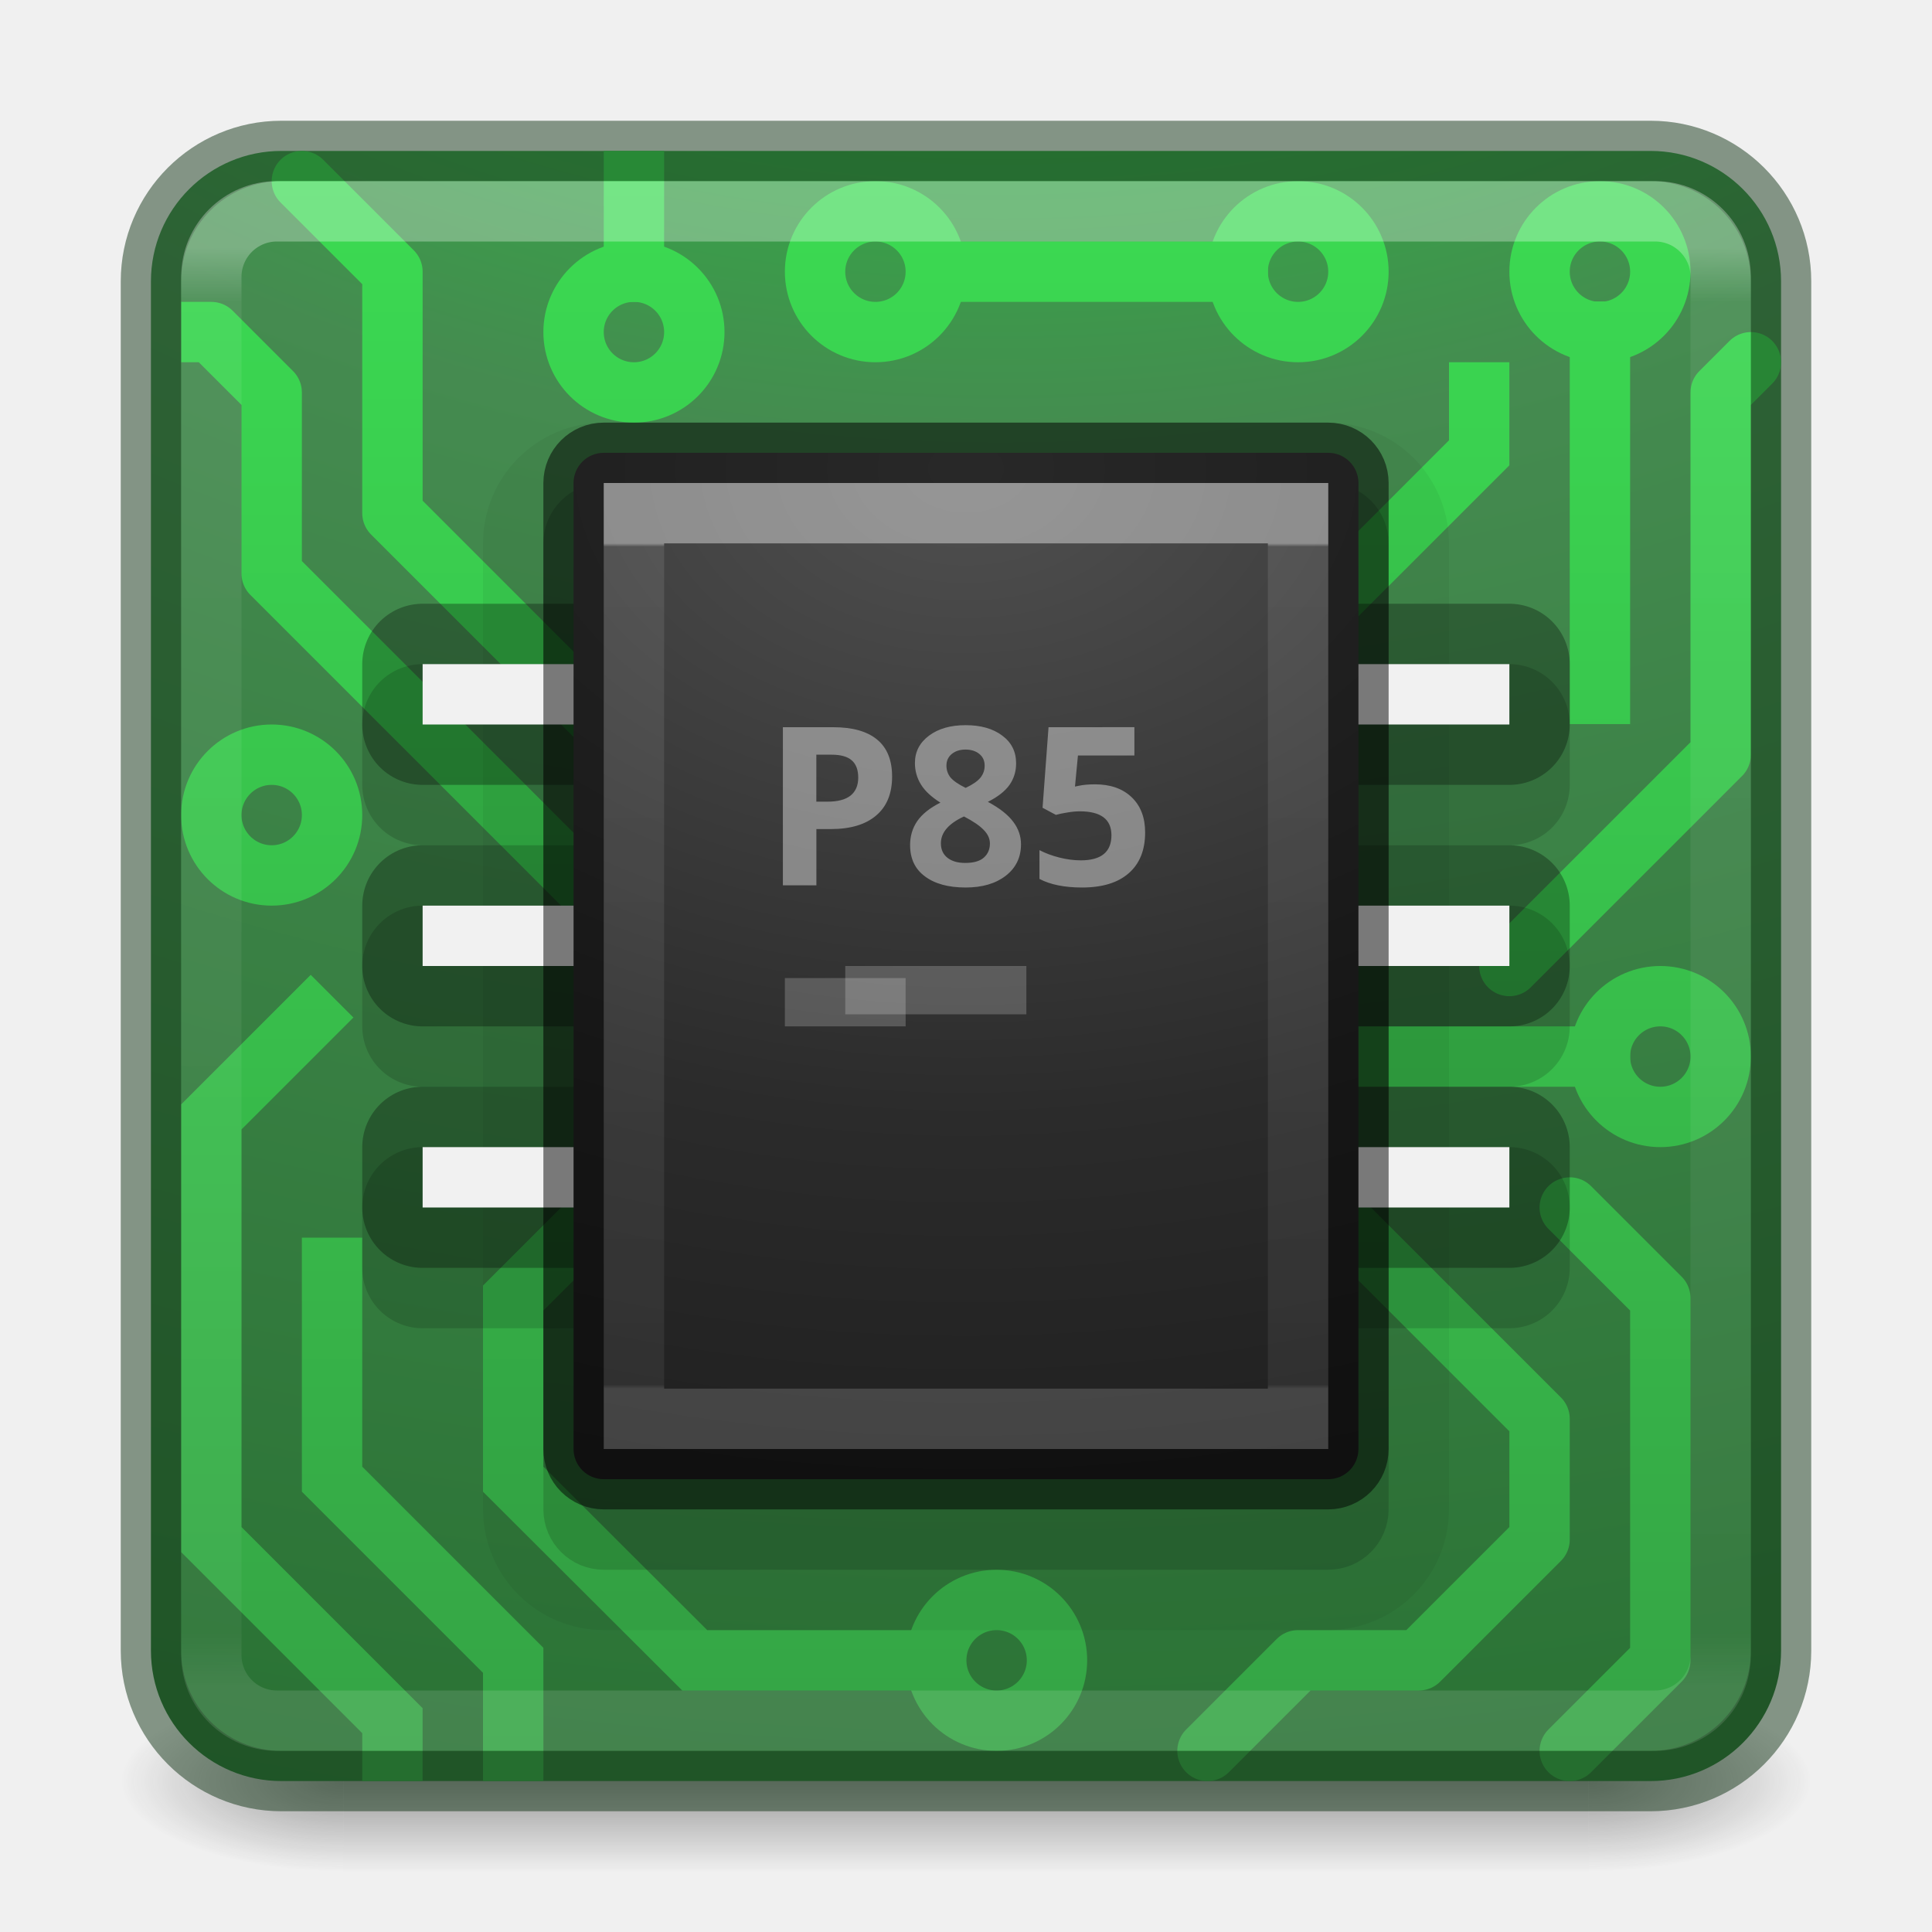
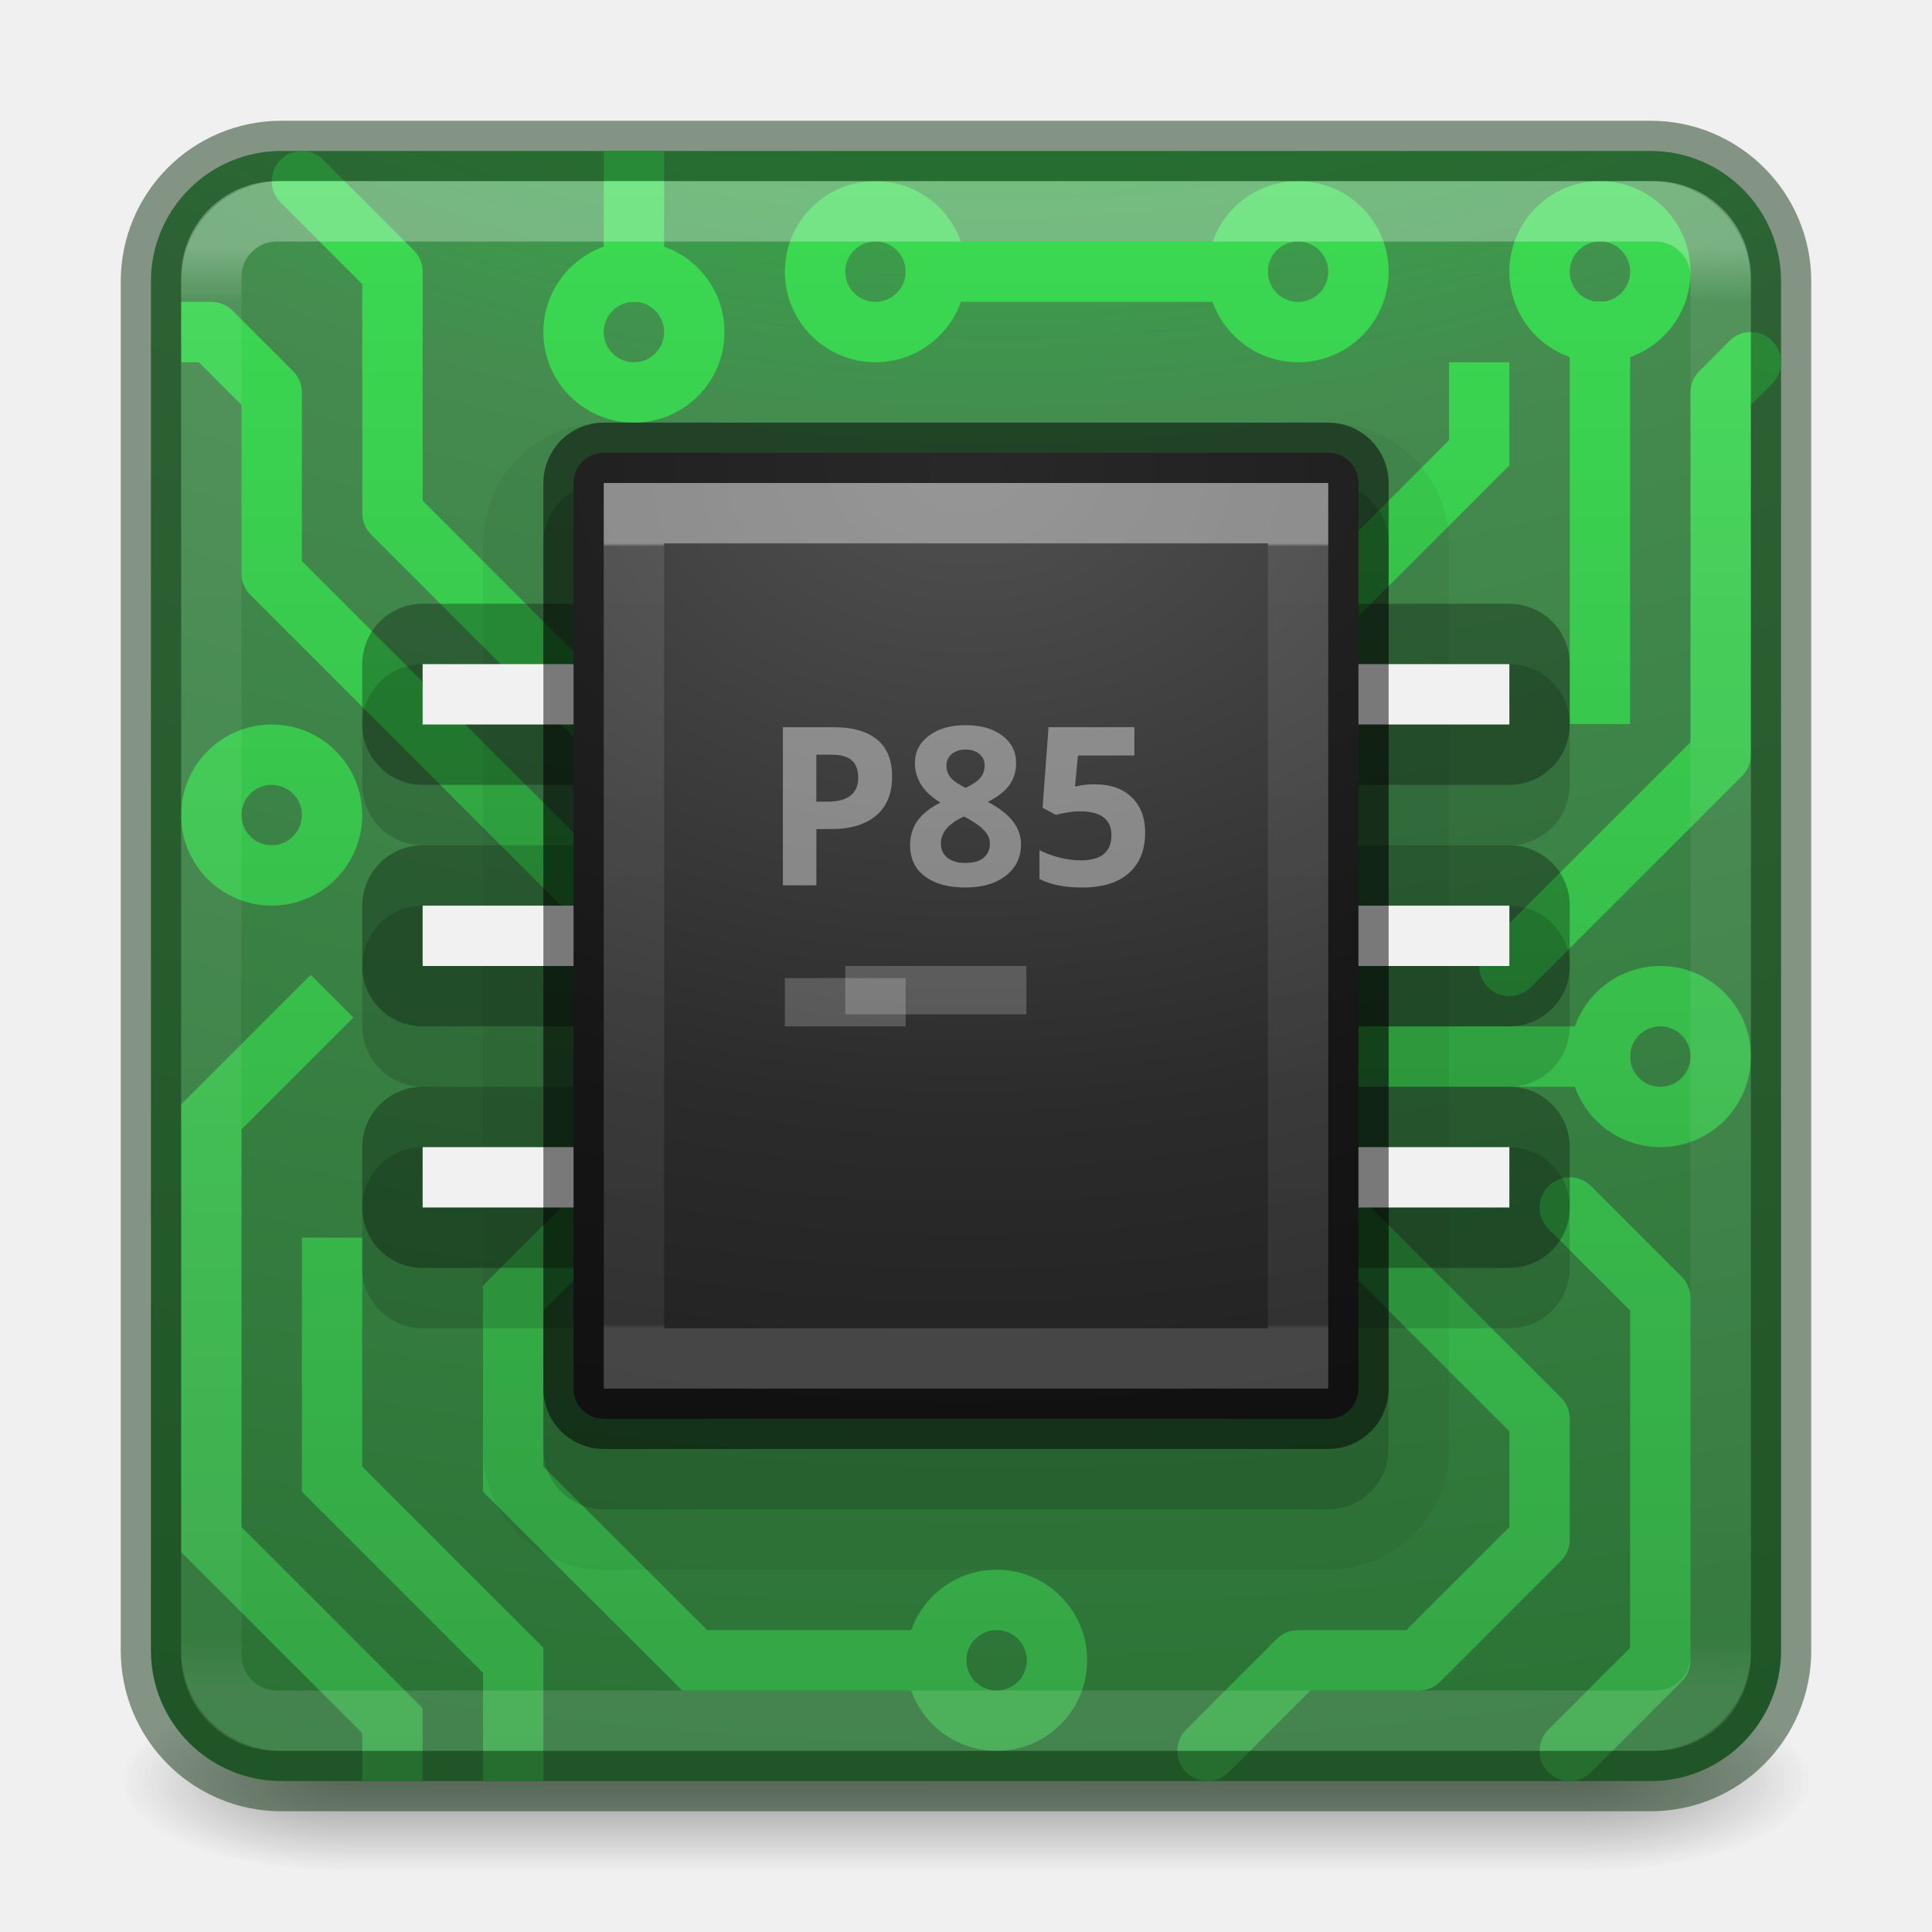
- <svg xmlns="http://www.w3.org/2000/svg" xmlns:xlink="http://www.w3.org/1999/xlink" id="svg4588" height="32" width="32" version="1.1">
+ <svg xmlns="http://www.w3.org/2000/svg" xmlns:xlink="http://www.w3.org/1999/xlink" version="1.1" width="32" height="32" id="svg4588">
  <defs id="defs4590">
    <linearGradient id="linearGradient4394">
-       <stop id="stop4396" offset="0" style="stop-color:#35a445;stop-opacity:1" />
-       <stop id="stop4398" offset="1" style="stop-color:#3bda52;stop-opacity:1" />
+       <stop style="stop-color:#35a445;stop-opacity:1" offset="0" id="stop4396" />
+       <stop style="stop-color:#3bda52;stop-opacity:1" offset="1" id="stop4398" />
    </linearGradient>
-     <linearGradient gradientTransform="matrix(0.6756757,0,0,0.6756757,-0.2162186,-0.2162061)" gradientUnits="userSpaceOnUse" xlink:href="#linearGradient3924-0" id="linearGradient3483" y2="41.679" x2="38.546" y1="6.374" x1="38.546" />
+     <linearGradient x1="38.546" y1="6.374" x2="38.546" y2="41.679" id="linearGradient3483" xlink:href="#linearGradient3924-0" gradientUnits="userSpaceOnUse" gradientTransform="matrix(0.6756757,0,0,0.6756757,-0.2162186,-0.2162061)" />
    <linearGradient id="linearGradient3924-0">
-       <stop offset="0" style="stop-color:#ffffff;stop-opacity:1" id="stop3926-6" />
-       <stop offset="0.038" style="stop-color:#ffffff;stop-opacity:0.235" id="stop3928-3" />
-       <stop offset="0.962" style="stop-color:#ffffff;stop-opacity:0.157" id="stop3930-2" />
-       <stop offset="1" style="stop-color:#ffffff;stop-opacity:0.392" id="stop3932-62" />
+       <stop id="stop3926-6" style="stop-color:#ffffff;stop-opacity:1" offset="0" />
+       <stop id="stop3928-3" style="stop-color:#ffffff;stop-opacity:0.235" offset="0.038" />
+       <stop id="stop3930-2" style="stop-color:#ffffff;stop-opacity:0.157" offset="0.962" />
+       <stop id="stop3932-62" style="stop-color:#ffffff;stop-opacity:0.392" offset="1" />
    </linearGradient>
-     <radialGradient gradientTransform="matrix(0,6.575229,-8.07228,0,96.95192,-56.11144)" gradientUnits="userSpaceOnUse" xlink:href="#linearGradient2867-449-88-871-390-598-476-591-434-148-57-177-8-3-3-6-4-8-8-8-5" id="radialGradient4388" fy="9.957" fx="6.2" r="12.672" cy="9.957" cx="6.73" />
+     <radialGradient cx="6.73" cy="9.957" r="12.672" fx="6.2" fy="9.957" id="radialGradient4388" xlink:href="#linearGradient2867-449-88-871-390-598-476-591-434-148-57-177-8-3-3-6-4-8-8-8-5" gradientUnits="userSpaceOnUse" gradientTransform="matrix(0,6.575229,-8.07228,0,96.95192,-56.11144)" />
    <linearGradient id="linearGradient2867-449-88-871-390-598-476-591-434-148-57-177-8-3-3-6-4-8-8-8-5">
-       <stop offset="0" style="stop-color:#00ff27;stop-opacity:1" id="stop3750-1-0-7-6-6-1-3-9-3" />
-       <stop offset="0.262" style="stop-color:#458b50;stop-opacity:1" id="stop3752-3-7-4-0-32-8-923-0-7" />
-       <stop offset="0.705" style="stop-color:#176121;stop-opacity:1" id="stop3754-1-8-5-2-7-6-7-1-9" />
-       <stop offset="1" style="stop-color:#2b5131;stop-opacity:1" id="stop3756-1-6-2-6-6-1-96-6-0" />
+       <stop id="stop3750-1-0-7-6-6-1-3-9-3" style="stop-color:#00ff27;stop-opacity:1" offset="0" />
+       <stop id="stop3752-3-7-4-0-32-8-923-0-7" style="stop-color:#458b50;stop-opacity:1" offset="0.262" />
+       <stop id="stop3754-1-8-5-2-7-6-7-1-9" style="stop-color:#176121;stop-opacity:1" offset="0.705" />
+       <stop id="stop3756-1-6-2-6-6-1-96-6-0" style="stop-color:#2b5131;stop-opacity:1" offset="1" />
    </linearGradient>
-     <radialGradient gradientTransform="matrix(2.003784,0,0,1.4,27.98813,-17.4)" gradientUnits="userSpaceOnUse" xlink:href="#linearGradient3688-166-749-6" id="radialGradient3493" fy="43.5" fx="4.993" r="2.5" cy="43.5" cx="4.993" />
+     <radialGradient cx="4.993" cy="43.5" r="2.5" fx="4.993" fy="43.5" id="radialGradient3493" xlink:href="#linearGradient3688-166-749-6" gradientUnits="userSpaceOnUse" gradientTransform="matrix(2.003784,0,0,1.4,27.98813,-17.4)" />
    <linearGradient id="linearGradient3688-166-749-6">
-       <stop offset="0" style="stop-color:#181818;stop-opacity:1" id="stop2883-8" />
-       <stop offset="1" style="stop-color:#181818;stop-opacity:0" id="stop2885-3" />
+       <stop id="stop2883-8" style="stop-color:#181818;stop-opacity:1" offset="0" />
+       <stop id="stop2885-3" style="stop-color:#181818;stop-opacity:0" offset="1" />
    </linearGradient>
-     <radialGradient gradientTransform="matrix(2.003784,0,0,1.4,-20.01187,-104.4)" gradientUnits="userSpaceOnUse" xlink:href="#linearGradient3688-464-309-7" id="radialGradient3495" fy="43.5" fx="4.993" r="2.5" cy="43.5" cx="4.993" />
+     <radialGradient cx="4.993" cy="43.5" r="2.5" fx="4.993" fy="43.5" id="radialGradient3495" xlink:href="#linearGradient3688-464-309-7" gradientUnits="userSpaceOnUse" gradientTransform="matrix(2.003784,0,0,1.4,-20.01187,-104.4)" />
    <linearGradient id="linearGradient3688-464-309-7">
-       <stop offset="0" style="stop-color:#181818;stop-opacity:1" id="stop2889-0" />
-       <stop offset="1" style="stop-color:#181818;stop-opacity:0" id="stop2891-66" />
+       <stop id="stop2889-0" style="stop-color:#181818;stop-opacity:1" offset="0" />
+       <stop id="stop2891-66" style="stop-color:#181818;stop-opacity:0" offset="1" />
    </linearGradient>
-     <linearGradient gradientUnits="userSpaceOnUse" xlink:href="#linearGradient3702-501-757-3" id="linearGradient3497" y2="39.999" x2="25.058" y1="47.028" x1="25.058" />
+     <linearGradient x1="25.058" y1="47.028" x2="25.058" y2="39.999" id="linearGradient3497" xlink:href="#linearGradient3702-501-757-3" gradientUnits="userSpaceOnUse" />
    <linearGradient id="linearGradient3702-501-757-3">
-       <stop offset="0" style="stop-color:#181818;stop-opacity:0" id="stop2895-3" />
-       <stop offset="0.5" style="stop-color:#181818;stop-opacity:1" id="stop2897-28" />
-       <stop offset="1" style="stop-color:#181818;stop-opacity:0" id="stop2899-8" />
+       <stop id="stop2895-3" style="stop-color:#181818;stop-opacity:0" offset="0" />
+       <stop id="stop2897-28" style="stop-color:#181818;stop-opacity:1" offset="0.5" />
+       <stop id="stop2899-8" style="stop-color:#181818;stop-opacity:0" offset="1" />
    </linearGradient>
-     <radialGradient gradientTransform="matrix(7.5648508e-8,2.058327,-2.950842,0,40.93396,-7.674636)" gradientUnits="userSpaceOnUse" xlink:href="#linearGradient2867-449-88-871-390-598-476-591-434-148-57-177-8-3-3-6-4-8-8-8-5-9-4-5" id="radialGradient4900" fy="8.45" fx="7.496" r="20" cy="8.45" cx="7.496" />
+     <radialGradient cx="7.496" cy="8.45" r="20" fx="7.496" fy="8.45" id="radialGradient4900" xlink:href="#linearGradient2867-449-88-871-390-598-476-591-434-148-57-177-8-3-3-6-4-8-8-8-5-9-4-5" gradientUnits="userSpaceOnUse" gradientTransform="matrix(7.5648508e-8,2.058327,-2.950842,0,40.93396,-7.674636)" />
    <linearGradient id="linearGradient2867-449-88-871-390-598-476-591-434-148-57-177-8-3-3-6-4-8-8-8-5-9-4-5">
-       <stop offset="0" style="stop-color:#505050;stop-opacity:1" id="stop3750-1-0-7-6-6-1-3-9-3-3-3-6" />
-       <stop offset="0.262" style="stop-color:#2b2b2b;stop-opacity:1" id="stop3752-3-7-4-0-32-8-923-0-7-1-1-4" />
-       <stop offset="0.705" style="stop-color:#0a0a0a;stop-opacity:1" id="stop3754-1-8-5-2-7-6-7-1-9-8-6-2" />
-       <stop offset="1" style="stop-color:#000000;stop-opacity:1" id="stop3756-1-6-2-6-6-1-96-6-0-0-6-2" />
+       <stop id="stop3750-1-0-7-6-6-1-3-9-3-3-3-6" style="stop-color:#505050;stop-opacity:1" offset="0" />
+       <stop id="stop3752-3-7-4-0-32-8-923-0-7-1-1-4" style="stop-color:#2b2b2b;stop-opacity:1" offset="0.262" />
+       <stop id="stop3754-1-8-5-2-7-6-7-1-9-8-6-2" style="stop-color:#0a0a0a;stop-opacity:1" offset="0.705" />
+       <stop id="stop3756-1-6-2-6-6-1-96-6-0-0-6-2" style="stop-color:#000000;stop-opacity:1" offset="1" />
    </linearGradient>
-     <linearGradient gradientTransform="matrix(0.2972973,0,0,0.4054054,8.864865,6.270276)" gradientUnits="userSpaceOnUse" xlink:href="#linearGradient3967" id="linearGradient4898" y2="41.267" x2="24" y1="6.733" x1="24" />
+     <linearGradient x1="24" y1="6.733" x2="24" y2="38.8" id="linearGradient4898" xlink:href="#linearGradient3967" gradientUnits="userSpaceOnUse" gradientTransform="matrix(0.2972973,0,0,0.4054054,8.864865,6.270276)" />
    <linearGradient id="linearGradient3967">
-       <stop offset="0" style="stop-color:#ffffff;stop-opacity:1" id="stop3969" />
-       <stop offset="0.004" style="stop-color:#ffffff;stop-opacity:0.235" id="stop3971" />
-       <stop offset="0.995" style="stop-color:#ffffff;stop-opacity:0.157" id="stop3973" />
-       <stop offset="1" style="stop-color:#ffffff;stop-opacity:0.392" id="stop3975" />
+       <stop id="stop3969" style="stop-color:#ffffff;stop-opacity:1" offset="0" />
+       <stop id="stop3971" style="stop-color:#ffffff;stop-opacity:0.235" offset="0.004" />
+       <stop id="stop3973" style="stop-color:#ffffff;stop-opacity:0.157" offset="0.995" />
+       <stop id="stop3975" style="stop-color:#ffffff;stop-opacity:0.392" offset="1" />
    </linearGradient>
-     <linearGradient gradientUnits="userSpaceOnUse" y2="3" x2="55" y1="29" x1="55" id="linearGradient4400" xlink:href="#linearGradient4394" />
+     <linearGradient xlink:href="#linearGradient4394" id="linearGradient4400" x1="55" y1="29" x2="55" y2="3" gradientUnits="userSpaceOnUse" />
  </defs>
-   <g transform="matrix(0.6999997,0,0,0.3333336,-0.8000002,15.33333)" id="g2036-2" style="display:inline">
-     <g transform="matrix(1.052632,0,0,1.285713,-1.263158,-13.42854)" id="g3712-3" style="opacity:0.4">
-       <rect width="5" height="7" x="38" y="40" id="rect2801-0" style="fill:url(#radialGradient3493);fill-opacity:1;stroke:none" />
-       <rect width="5" height="7" x="-10" y="-47" transform="scale(-1,-1)" id="rect3696-2" style="fill:url(#radialGradient3495);fill-opacity:1;stroke:none" />
-       <rect width="28" height="7" x="10" y="40" id="rect3700-1" style="fill:url(#linearGradient3497);fill-opacity:1;stroke:none" />
+   <g style="display:inline" id="g2036-2" transform="matrix(0.6999997,0,0,0.3333336,-0.8000002,15.33333)">
+     <g style="opacity:0.4" id="g3712-3" transform="matrix(1.052632,0,0,1.285713,-1.263158,-13.42854)">
+       <rect style="fill:url(#radialGradient3493);fill-opacity:1;stroke:none" id="rect2801-0" y="40" x="38" height="7" width="5" />
+       <rect style="fill:url(#radialGradient3495);fill-opacity:1;stroke:none" id="rect3696-2" transform="scale(-1,-1)" y="-47" x="-10" height="7" width="5" />
+       <rect style="fill:url(#linearGradient3497);fill-opacity:1;stroke:none" id="rect3700-1" y="40" x="10" height="7" width="28" />
    </g>
  </g>
-   <rect width="27" height="27" rx="2.16" ry="2.16" x="2.5" y="2.5" id="rect5505" style="color:#000000;display:inline;overflow:visible;visibility:visible;fill:url(#radialGradient4388);fill-opacity:1;fill-rule:nonzero;stroke:none;stroke-width:1;marker:none;enable-background:accumulate" />
-   <g style="stroke:url(#linearGradient4400);stroke-opacity:1" transform="translate(-37,0)" id="g4347">
-     <circle style="opacity:1;fill:none;fill-opacity:1;stroke:url(#linearGradient4400);stroke-width:1;stroke-linecap:square;stroke-linejoin:miter;stroke-miterlimit:4;stroke-dasharray:none;stroke-opacity:1" id="path4238" cx="51.5" cy="4.5" r="1" />
-     <path style="fill:none;fill-rule:evenodd;stroke:url(#linearGradient4400);stroke-width:1px;stroke-linecap:square;stroke-linejoin:miter;stroke-opacity:1" d="M 52.507,4.5 57.5,4.5" id="path4305" />
-     <circle r="1" cy="4.5" cx="58.5" id="circle4307" style="opacity:1;fill:none;fill-opacity:1;stroke:url(#linearGradient4400);stroke-width:1;stroke-linecap:square;stroke-linejoin:miter;stroke-miterlimit:4;stroke-dasharray:none;stroke-opacity:1" />
-     <circle style="opacity:1;fill:none;fill-opacity:1;stroke:url(#linearGradient4400);stroke-width:1;stroke-linecap:square;stroke-linejoin:miter;stroke-miterlimit:4;stroke-dasharray:none;stroke-opacity:1" id="circle4309" cx="63.5" cy="4.5" r="1" />
-     <circle r="1" cy="17.5" cx="64.5" id="circle4311" style="opacity:1;fill:none;fill-opacity:1;stroke:url(#linearGradient4400);stroke-width:1;stroke-linecap:square;stroke-linejoin:miter;stroke-miterlimit:4;stroke-dasharray:none;stroke-opacity:1" />
-     <circle style="opacity:1;fill:none;fill-opacity:1;stroke:url(#linearGradient4400);stroke-width:1;stroke-linecap:square;stroke-linejoin:miter;stroke-miterlimit:4;stroke-dasharray:none;stroke-opacity:1" id="circle4313" cx="41.5" cy="13.5" r="1" />
-     <circle r="1" cy="5.5" cx="47.5" id="circle4315" style="opacity:1;fill:none;fill-opacity:1;stroke:url(#linearGradient4400);stroke-width:1;stroke-linecap:square;stroke-linejoin:miter;stroke-miterlimit:4;stroke-dasharray:none;stroke-opacity:1" />
-     <path id="path4317" d="m 47.5,3 0,1.5" style="fill:none;fill-rule:evenodd;stroke:url(#linearGradient4400);stroke-width:1px;stroke-linecap:square;stroke-linejoin:miter;stroke-opacity:1" />
-     <path style="fill:none;fill-rule:evenodd;stroke:url(#linearGradient4400);stroke-width:1px;stroke-linecap:square;stroke-linejoin:miter;stroke-opacity:1" d="m 63.5,5.493 0,6" id="path4319" />
-     <path id="path4321" d="m 62,16 3.5,-3.5 0,-6 L 66,6" style="fill:none;fill-rule:evenodd;stroke:url(#linearGradient4400);stroke-width:1px;stroke-linecap:round;stroke-linejoin:round;stroke-opacity:1" />
-     <path style="fill:none;fill-rule:evenodd;stroke:url(#linearGradient4400);stroke-width:1px;stroke-linecap:round;stroke-linejoin:round;stroke-opacity:1" d="m 63,29 1.5,-1.5 0,-6 L 63,20" id="path4323" />
-     <path id="path4325" d="m 63.5,17.5 -6,0" style="fill:none;fill-rule:evenodd;stroke:url(#linearGradient4400);stroke-width:1px;stroke-linecap:square;stroke-linejoin:miter;stroke-opacity:1" />
-     <path style="fill:none;fill-rule:evenodd;stroke:url(#linearGradient4400);stroke-width:1px;stroke-linecap:round;stroke-linejoin:round;stroke-opacity:1" d="m 47,12 -3.5,-3.5 0,-4 L 42,3" id="path4327" />
-     <path id="path4329" d="m 47,15 -5.5,-5.5 0,-3 -1,-1 -0.5,0" style="fill:none;fill-rule:evenodd;stroke:url(#linearGradient4400);stroke-width:1px;stroke-linecap:butt;stroke-linejoin:round;stroke-opacity:1" />
-     <path id="path4331" d="m 59,20 3.5,3.5 0,2 -2,2 -2,0 L 57,29" style="fill:none;fill-rule:evenodd;stroke:url(#linearGradient4400);stroke-width:1px;stroke-linecap:round;stroke-linejoin:round;stroke-opacity:1" />
-     <circle r="1" cy="27.5" cx="-53.507" id="circle4333" style="opacity:1;fill:none;fill-opacity:1;stroke:url(#linearGradient4400);stroke-width:1;stroke-linecap:square;stroke-linejoin:miter;stroke-miterlimit:4;stroke-dasharray:none;stroke-opacity:1" transform="scale(-1,1)" />
-     <path id="path4335" d="m 52.5,27.5 -3.993,0 -3.007,-3 0,-3 2,-2" style="fill:none;fill-rule:evenodd;stroke:url(#linearGradient4400);stroke-width:1px;stroke-linecap:square;stroke-linejoin:miter;stroke-opacity:1" />
-     <path style="fill:none;fill-rule:evenodd;stroke:url(#linearGradient4400);stroke-width:1px;stroke-linecap:butt;stroke-linejoin:miter;stroke-opacity:1" d="m 45.5,29.5 0,-2 -3,-3 0,-4 0,0" id="path4339" />
-     <path style="fill:none;fill-rule:evenodd;stroke:url(#linearGradient4400);stroke-width:1px;stroke-linecap:butt;stroke-linejoin:miter;stroke-opacity:1" d="m 42.5,16.5 -2,2 0,7 3,3 0,1 0,0" id="path4341" />
-     <path style="fill:none;fill-rule:evenodd;stroke:url(#linearGradient4400);stroke-width:1px;stroke-linecap:square;stroke-linejoin:miter;stroke-opacity:1" d="m 61.5,6.5 0,1 -3,3" id="path4345" />
+   <rect style="color:#000000;display:inline;overflow:visible;visibility:visible;fill:url(#radialGradient4388);fill-opacity:1;fill-rule:nonzero;stroke:none;stroke-width:1;marker:none;enable-background:accumulate" id="rect5505" y="2.5" x="2.5" ry="2.16" rx="2.16" height="27" width="27" />
+   <g id="g4347" transform="translate(-37,0)" style="stroke:url(#linearGradient4400);stroke-opacity:1">
+     <circle r="1" cy="4.5" cx="51.5" id="path4238" style="opacity:1;fill:none;fill-opacity:1;stroke:url(#linearGradient4400);stroke-width:1;stroke-linecap:square;stroke-linejoin:miter;stroke-miterlimit:4;stroke-dasharray:none;stroke-opacity:1" />
+     <path id="path4305" d="M 52.507,4.5 57.5,4.5" style="fill:none;fill-rule:evenodd;stroke:url(#linearGradient4400);stroke-width:1px;stroke-linecap:square;stroke-linejoin:miter;stroke-opacity:1" />
+     <circle style="opacity:1;fill:none;fill-opacity:1;stroke:url(#linearGradient4400);stroke-width:1;stroke-linecap:square;stroke-linejoin:miter;stroke-miterlimit:4;stroke-dasharray:none;stroke-opacity:1" id="circle4307" cx="58.5" cy="4.5" r="1" />
+     <circle r="1" cy="4.5" cx="63.5" id="circle4309" style="opacity:1;fill:none;fill-opacity:1;stroke:url(#linearGradient4400);stroke-width:1;stroke-linecap:square;stroke-linejoin:miter;stroke-miterlimit:4;stroke-dasharray:none;stroke-opacity:1" />
+     <circle style="opacity:1;fill:none;fill-opacity:1;stroke:url(#linearGradient4400);stroke-width:1;stroke-linecap:square;stroke-linejoin:miter;stroke-miterlimit:4;stroke-dasharray:none;stroke-opacity:1" id="circle4311" cx="64.5" cy="17.5" r="1" />
+     <circle r="1" cy="13.5" cx="41.5" id="circle4313" style="opacity:1;fill:none;fill-opacity:1;stroke:url(#linearGradient4400);stroke-width:1;stroke-linecap:square;stroke-linejoin:miter;stroke-miterlimit:4;stroke-dasharray:none;stroke-opacity:1" />
+     <circle style="opacity:1;fill:none;fill-opacity:1;stroke:url(#linearGradient4400);stroke-width:1;stroke-linecap:square;stroke-linejoin:miter;stroke-miterlimit:4;stroke-dasharray:none;stroke-opacity:1" id="circle4315" cx="47.5" cy="5.5" r="1" />
+     <path style="fill:none;fill-rule:evenodd;stroke:url(#linearGradient4400);stroke-width:1px;stroke-linecap:square;stroke-linejoin:miter;stroke-opacity:1" d="m 47.5,3 0,1.5" id="path4317" />
+     <path id="path4319" d="m 63.5,5.493 0,6" style="fill:none;fill-rule:evenodd;stroke:url(#linearGradient4400);stroke-width:1px;stroke-linecap:square;stroke-linejoin:miter;stroke-opacity:1" />
+     <path style="fill:none;fill-rule:evenodd;stroke:url(#linearGradient4400);stroke-width:1px;stroke-linecap:round;stroke-linejoin:round;stroke-opacity:1" d="m 62,16 3.5,-3.5 0,-6 L 66,6" id="path4321" />
+     <path id="path4323" d="m 63,29 1.5,-1.5 0,-6 L 63,20" style="fill:none;fill-rule:evenodd;stroke:url(#linearGradient4400);stroke-width:1px;stroke-linecap:round;stroke-linejoin:round;stroke-opacity:1" />
+     <path style="fill:none;fill-rule:evenodd;stroke:url(#linearGradient4400);stroke-width:1px;stroke-linecap:square;stroke-linejoin:miter;stroke-opacity:1" d="m 63.5,17.5 -6,0" id="path4325" />
+     <path id="path4327" d="m 47,12 -3.5,-3.5 0,-4 L 42,3" style="fill:none;fill-rule:evenodd;stroke:url(#linearGradient4400);stroke-width:1px;stroke-linecap:round;stroke-linejoin:round;stroke-opacity:1" />
+     <path style="fill:none;fill-rule:evenodd;stroke:url(#linearGradient4400);stroke-width:1px;stroke-linecap:butt;stroke-linejoin:round;stroke-opacity:1" d="m 47,15 -5.5,-5.5 0,-3 -1,-1 -0.5,0" id="path4329" />
+     <path style="fill:none;fill-rule:evenodd;stroke:url(#linearGradient4400);stroke-width:1px;stroke-linecap:round;stroke-linejoin:round;stroke-opacity:1" d="m 59,20 3.5,3.5 0,2 -2,2 -2,0 L 57,29" id="path4331" />
+     <circle transform="scale(-1,1)" style="opacity:1;fill:none;fill-opacity:1;stroke:url(#linearGradient4400);stroke-width:1;stroke-linecap:square;stroke-linejoin:miter;stroke-miterlimit:4;stroke-dasharray:none;stroke-opacity:1" id="circle4333" cx="-53.507" cy="27.5" r="1" />
+     <path style="fill:none;fill-rule:evenodd;stroke:url(#linearGradient4400);stroke-width:1px;stroke-linecap:square;stroke-linejoin:miter;stroke-opacity:1" d="m 52.5,27.5 -3.993,0 -3.007,-3 0,-3 2,-2" id="path4335" />
+     <path id="path4339" d="m 45.5,29.5 0,-2 -3,-3 0,-4 0,0" style="fill:none;fill-rule:evenodd;stroke:url(#linearGradient4400);stroke-width:1px;stroke-linecap:butt;stroke-linejoin:miter;stroke-opacity:1" />
+     <path id="path4341" d="m 42.5,16.5 -2,2 0,7 3,3 0,1 0,0" style="fill:none;fill-rule:evenodd;stroke:url(#linearGradient4400);stroke-width:1px;stroke-linecap:butt;stroke-linejoin:miter;stroke-opacity:1" />
+     <path id="path4345" d="m 61.5,6.5 0,1 -3,3" style="fill:none;fill-rule:evenodd;stroke:url(#linearGradient4400);stroke-width:1px;stroke-linecap:square;stroke-linejoin:miter;stroke-opacity:1" />
  </g>
-   <rect width="27" height="27" rx="2.16" ry="2.16" x="2.5" y="2.5" id="rect5505-6" style="color:#000000;display:inline;overflow:visible;visibility:visible;opacity:0.5;fill:none;stroke:#153719;stroke-width:1;stroke-linecap:round;stroke-linejoin:round;stroke-miterlimit:4;stroke-dasharray:none;stroke-dashoffset:0;stroke-opacity:1;marker:none;enable-background:accumulate" />
-   <rect style="color:#000000;display:inline;overflow:visible;visibility:visible;fill:#000000;fill-opacity:1;fill-rule:nonzero;stroke:#000000;stroke-width:1;stroke-linecap:round;stroke-linejoin:round;stroke-miterlimit:4;stroke-dasharray:none;stroke-dashoffset:0;stroke-opacity:1;marker:none;enable-background:accumulate;opacity:0.15" id="rect4448" y="8.5" x="9.5" ry="0.5" rx="0.5" height="17" width="13" />
-   <rect width="13" height="17" rx="0.5" ry="0.5" x="9.5" y="8.5" id="rect4450" style="color:#000000;display:inline;overflow:visible;visibility:visible;fill:#000000;fill-opacity:1;fill-rule:nonzero;stroke:#000000;stroke-width:3;stroke-linecap:round;stroke-linejoin:round;stroke-miterlimit:4;stroke-dasharray:none;stroke-dashoffset:0;stroke-opacity:1;marker:none;enable-background:accumulate;opacity:0.05" />
-   <g style="fill:none;stroke:#000000;stroke-opacity:1;stroke-width:2;stroke-miterlimit:4.1;stroke-dasharray:none;stroke-linejoin:round;opacity:0.3" id="g4378">
-     <rect style="opacity:1;fill:none;fill-opacity:1;stroke:#000000;stroke-width:2;stroke-linejoin:round;stroke-miterlimit:4.1;stroke-dasharray:none;stroke-opacity:1" id="rect4380" width="18" height="1" x="7" y="11" />
-     <rect y="19" x="7" height="1" width="18" id="rect4382" style="opacity:1;fill:none;fill-opacity:1;stroke:#000000;stroke-width:2;stroke-linejoin:round;stroke-miterlimit:4.1;stroke-dasharray:none;stroke-opacity:1" />
-     <rect y="15" x="7" height="1" width="18" id="rect4384" style="opacity:1;fill:none;fill-opacity:1;stroke:#000000;stroke-width:2;stroke-linejoin:round;stroke-miterlimit:4.1;stroke-dasharray:none;stroke-opacity:1" />
+   <rect style="color:#000000;display:inline;overflow:visible;visibility:visible;opacity:0.5;fill:none;stroke:#153719;stroke-width:1;stroke-linecap:round;stroke-linejoin:round;stroke-miterlimit:4;stroke-dasharray:none;stroke-dashoffset:0;stroke-opacity:1;marker:none;enable-background:accumulate" id="rect5505-6" y="2.5" x="2.5" ry="2.16" rx="2.16" height="27" width="27" />
+   <path id="rect4450" d="m 10,8.5 12,0 c 0.277,0 0.5,0.223 0.5,0.5 l 0,15 c 0,0.277 -0.223,0.5 -0.5,0.5 l -12,0 C 9.723,24.5 9.5,24.277 9.5,24 L 9.5,9 C 9.5,8.723 9.723,8.5 10,8.5 Z" style="color:#000000;display:inline;overflow:visible;visibility:visible;opacity:0.05;fill:#000000;fill-opacity:1;fill-rule:nonzero;stroke:#000000;stroke-width:3;stroke-linecap:round;stroke-linejoin:round;stroke-miterlimit:4;stroke-dasharray:none;stroke-dashoffset:0;stroke-opacity:1;marker:none;enable-background:accumulate" />
+   <path id="rect4448" d="m 10,8.5 12,0 c 0.277,0 0.5,0.223 0.5,0.5 l 0,15 c 0,0.277 -0.223,0.5 -0.5,0.5 l -12,0 C 9.723,24.5 9.5,24.277 9.5,24 L 9.5,9 C 9.5,8.723 9.723,8.5 10,8.5 Z" style="color:#000000;display:inline;overflow:visible;visibility:visible;opacity:0.15;fill:#000000;fill-opacity:1;fill-rule:nonzero;stroke:#000000;stroke-width:1;stroke-linecap:round;stroke-linejoin:round;stroke-miterlimit:4;stroke-dasharray:none;stroke-dashoffset:0;stroke-opacity:1;marker:none;enable-background:accumulate" />
+   <g id="g4378" style="fill:none;stroke:#000000;stroke-opacity:1;stroke-width:2;stroke-miterlimit:4.1;stroke-dasharray:none;stroke-linejoin:round;opacity:0.3">
+     <rect y="11" x="7" height="1" width="18" id="rect4380" style="opacity:1;fill:none;fill-opacity:1;stroke:#000000;stroke-width:2;stroke-linejoin:round;stroke-miterlimit:4.1;stroke-dasharray:none;stroke-opacity:1" />
+     <rect style="opacity:1;fill:none;fill-opacity:1;stroke:#000000;stroke-width:2;stroke-linejoin:round;stroke-miterlimit:4.1;stroke-dasharray:none;stroke-opacity:1" id="rect4382" width="18" height="1" x="7" y="19" />
+     <rect style="opacity:1;fill:none;fill-opacity:1;stroke:#000000;stroke-width:2;stroke-linejoin:round;stroke-miterlimit:4.1;stroke-dasharray:none;stroke-opacity:1" id="rect4384" width="18" height="1" x="7" y="15" />
  </g>
-   <g transform="translate(0,1)" id="g4386" style="opacity:0.15;fill:none;stroke:#000000;stroke-width:2;stroke-linejoin:round;stroke-miterlimit:4.1;stroke-dasharray:none;stroke-opacity:1">
-     <rect y="11" x="7" height="1" width="18" id="rect4388" style="opacity:1;fill:none;fill-opacity:1;stroke:#000000;stroke-width:2;stroke-linejoin:round;stroke-miterlimit:4.1;stroke-dasharray:none;stroke-opacity:1" />
-     <rect style="opacity:1;fill:none;fill-opacity:1;stroke:#000000;stroke-width:2;stroke-linejoin:round;stroke-miterlimit:4.1;stroke-dasharray:none;stroke-opacity:1" id="rect4390" width="18" height="1" x="7" y="19" />
-     <rect style="opacity:1;fill:none;fill-opacity:1;stroke:#000000;stroke-width:2;stroke-linejoin:round;stroke-miterlimit:4.1;stroke-dasharray:none;stroke-opacity:1" id="rect4392" width="18" height="1" x="7" y="15" />
+   <g style="opacity:0.15;fill:none;stroke:#000000;stroke-width:2;stroke-linejoin:round;stroke-miterlimit:4.1;stroke-dasharray:none;stroke-opacity:1" id="g4386" transform="translate(0,1)">
+     <rect style="opacity:1;fill:none;fill-opacity:1;stroke:#000000;stroke-width:2;stroke-linejoin:round;stroke-miterlimit:4.1;stroke-dasharray:none;stroke-opacity:1" id="rect4388" width="18" height="1" x="7" y="11" />
+     <rect y="19" x="7" height="1" width="18" id="rect4390" style="opacity:1;fill:none;fill-opacity:1;stroke:#000000;stroke-width:2;stroke-linejoin:round;stroke-miterlimit:4.1;stroke-dasharray:none;stroke-opacity:1" />
+     <rect y="15" x="7" height="1" width="18" id="rect4392" style="opacity:1;fill:none;fill-opacity:1;stroke:#000000;stroke-width:2;stroke-linejoin:round;stroke-miterlimit:4.1;stroke-dasharray:none;stroke-opacity:1" />
  </g>
  <g id="g4373">
-     <rect y="11" x="7" height="1" width="18" id="rect4226" style="opacity:1;fill:#f1f1f1;fill-opacity:1;stroke:none;stroke-width:1;stroke-linejoin:miter;stroke-miterlimit:4;stroke-dasharray:none;stroke-opacity:1" />
-     <rect style="opacity:1;fill:#f1f1f1;fill-opacity:1;stroke:none;stroke-width:1;stroke-linejoin:miter;stroke-miterlimit:4;stroke-dasharray:none;stroke-opacity:1" id="rect4228" width="18" height="1" x="7" y="19" />
-     <rect style="opacity:1;fill:#f1f1f1;fill-opacity:1;stroke:none;stroke-width:1;stroke-linejoin:miter;stroke-miterlimit:4;stroke-dasharray:none;stroke-opacity:1" id="rect4230" width="18" height="1" x="7" y="15" />
+     <rect style="opacity:1;fill:#f1f1f1;fill-opacity:1;stroke:none;stroke-width:1;stroke-linejoin:miter;stroke-miterlimit:4;stroke-dasharray:none;stroke-opacity:1" id="rect4226" width="18" height="1" x="7" y="11" />
+     <rect y="19" x="7" height="1" width="18" id="rect4228" style="opacity:1;fill:#f1f1f1;fill-opacity:1;stroke:none;stroke-width:1;stroke-linejoin:miter;stroke-miterlimit:4;stroke-dasharray:none;stroke-opacity:1" />
+     <rect y="15" x="7" height="1" width="18" id="rect4230" style="opacity:1;fill:#f1f1f1;fill-opacity:1;stroke:none;stroke-width:1;stroke-linejoin:miter;stroke-miterlimit:4;stroke-dasharray:none;stroke-opacity:1" />
  </g>
-   <rect width="13" height="17" rx="0.5" ry="0.5" x="9.5" y="7.5" id="rect5505-21" style="color:#000000;display:inline;overflow:visible;visibility:visible;fill:url(#radialGradient4900);fill-opacity:1;fill-rule:nonzero;stroke:#000000;stroke-width:1;stroke-linecap:round;stroke-linejoin:round;stroke-miterlimit:4;stroke-dasharray:none;stroke-dashoffset:0;stroke-opacity:0.498;marker:none;enable-background:accumulate" />
-   <rect width="11" height="15" x="10.5" y="8.5" id="rect6741-1-6-5" style="opacity:0.4;fill:none;stroke:url(#linearGradient4898);stroke-width:1;stroke-linecap:round;stroke-linejoin:miter;stroke-miterlimit:4;stroke-dasharray:none;stroke-dashoffset:0;stroke-opacity:1" />
-   <path style="font-style:normal;font-variant:normal;font-weight:bold;font-stretch:normal;font-size:5px;line-height:125%;font-family:'Open Sans';-inkscape-font-specification:'Open Sans Bold';letter-spacing:0px;word-spacing:0px;opacity:0.4;fill:#ffffff;fill-opacity:1;stroke:none;stroke-width:1px;stroke-linecap:butt;stroke-linejoin:miter;stroke-opacity:1" d="m 15.994,12.011 c -0.25,0 -0.451,0.058 -0.606,0.173 -0.155,0.116 -0.234,0.267 -0.234,0.454 0,0.128 0.033,0.247 0.099,0.354 0.066,0.108 0.173,0.208 0.323,0.302 -0.176,0.088 -0.304,0.191 -0.384,0.307 -0.079,0.116 -0.118,0.248 -0.118,0.397 0,0.223 0.081,0.396 0.245,0.517 C 15.482,14.638 15.707,14.7 15.994,14.7 c 0.275,0 0.497,-0.065 0.665,-0.195 0.168,-0.131 0.252,-0.305 0.252,-0.52 0,-0.136 -0.043,-0.261 -0.129,-0.374 -0.085,-0.115 -0.224,-0.225 -0.42,-0.33 0.165,-0.082 0.284,-0.176 0.358,-0.28 0.074,-0.105 0.11,-0.225 0.11,-0.358 0,-0.194 -0.077,-0.347 -0.231,-0.46 -0.153,-0.115 -0.355,-0.172 -0.606,-0.172 z m -3.027,0.034 0,2.619 0.555,0 0,-0.932 0.238,0 c 0.325,0 0.575,-0.074 0.751,-0.224 0.177,-0.149 0.265,-0.365 0.265,-0.646 0,-0.271 -0.082,-0.476 -0.248,-0.612 -0.165,-0.137 -0.408,-0.205 -0.725,-0.205 z m 4.4,0 -0.099,1.334 0.221,0.118 c 0.048,-0.014 0.11,-0.027 0.186,-0.039 0.076,-0.013 0.146,-0.02 0.209,-0.02 0.35,0 0.525,0.132 0.525,0.396 0,0.277 -0.169,0.416 -0.507,0.416 -0.112,0 -0.23,-0.015 -0.355,-0.046 -0.125,-0.032 -0.235,-0.073 -0.33,-0.123 l 0,0.477 c 0.179,0.094 0.414,0.142 0.705,0.142 0.336,0 0.594,-0.079 0.774,-0.237 0.18,-0.158 0.271,-0.382 0.271,-0.675 0,-0.247 -0.075,-0.443 -0.225,-0.585 -0.149,-0.142 -0.352,-0.212 -0.605,-0.212 -0.108,0 -0.197,0.008 -0.269,0.024 l -0.063,0.013 0.049,-0.515 0.935,0 0,-0.469 z m -1.376,0.37 c 0.093,0 0.17,0.024 0.229,0.072 0.06,0.048 0.089,0.113 0.089,0.195 0,0.075 -0.024,0.142 -0.07,0.199 -0.047,0.057 -0.128,0.114 -0.245,0.169 -0.121,-0.06 -0.204,-0.117 -0.251,-0.173 -0.045,-0.057 -0.067,-0.123 -0.067,-0.195 0,-0.081 0.029,-0.144 0.086,-0.192 0.059,-0.049 0.135,-0.075 0.229,-0.075 z m -2.47,0.085 0.252,0 c 0.152,0 0.263,0.031 0.334,0.093 0.072,0.062 0.108,0.158 0.108,0.288 0,0.129 -0.043,0.229 -0.128,0.297 -0.085,0.067 -0.212,0.1 -0.383,0.1 l -0.183,0 z m 2.445,1.023 c 0.152,0.079 0.261,0.153 0.328,0.224 0.068,0.069 0.102,0.144 0.102,0.224 0,0.097 -0.034,0.175 -0.102,0.235 -0.068,0.059 -0.171,0.087 -0.308,0.087 -0.124,0 -0.222,-0.029 -0.294,-0.086 -0.072,-0.057 -0.108,-0.137 -0.108,-0.239 0,-0.179 0.127,-0.327 0.381,-0.444 z" id="text4325" />
-   <rect width="25" height="25" rx="1.087" ry="1.087" x="3.5" y="3.5" id="rect6741-7-4" style="opacity:0.3;fill:none;stroke:url(#linearGradient3483);stroke-width:1;stroke-linecap:round;stroke-linejoin:round;stroke-miterlimit:4;stroke-dasharray:none;stroke-dashoffset:0;stroke-opacity:1" />
-   <rect y="16.2" x="13" height="0.8" width="2" id="rect4452" style="opacity:0.2;fill:#ffffff;fill-opacity:1;stroke:none;stroke-width:3;stroke-linecap:round;stroke-linejoin:round;stroke-miterlimit:4;stroke-dasharray:none;stroke-opacity:1" />
-   <rect style="opacity:0.2;fill:#ffffff;fill-opacity:1;stroke:none;stroke-width:3;stroke-linecap:round;stroke-linejoin:round;stroke-miterlimit:4;stroke-dasharray:none;stroke-opacity:1" id="rect4454" width="3" height="0.8" x="14" y="16" />
+   <path id="rect5505-21" d="m 10,7.5 12,0 c 0.277,0 0.5,0.223 0.5,0.5 l 0,15 c 0,0.277 -0.223,0.5 -0.5,0.5 l -12,0 C 9.723,23.5 9.5,23.277 9.5,23 L 9.5,8 C 9.5,7.723 9.723,7.5 10,7.5 Z" style="color:#000000;display:inline;overflow:visible;visibility:visible;fill:url(#radialGradient4900);fill-opacity:1;fill-rule:nonzero;stroke:#000000;stroke-width:1;stroke-linecap:round;stroke-linejoin:round;stroke-miterlimit:4;stroke-dasharray:none;stroke-dashoffset:0;stroke-opacity:0.498;marker:none;enable-background:accumulate" />
+   <path id="rect6741-1-6-5" d="m 10.5,8.5 11,0 0,14 -11,0 z" style="opacity:0.4;fill:none;stroke:url(#linearGradient4898);stroke-width:1;stroke-linecap:round;stroke-linejoin:miter;stroke-miterlimit:4;stroke-dasharray:none;stroke-dashoffset:0;stroke-opacity:1" />
+   <path id="text4325" d="m 15.994,12.011 c -0.25,0 -0.451,0.058 -0.606,0.173 -0.155,0.116 -0.234,0.267 -0.234,0.454 0,0.128 0.033,0.247 0.099,0.354 0.066,0.108 0.173,0.208 0.323,0.302 -0.176,0.088 -0.304,0.191 -0.384,0.307 -0.079,0.116 -0.118,0.248 -0.118,0.397 0,0.223 0.081,0.396 0.245,0.517 C 15.482,14.638 15.707,14.7 15.994,14.7 c 0.275,0 0.497,-0.065 0.665,-0.195 0.168,-0.131 0.252,-0.305 0.252,-0.52 0,-0.136 -0.043,-0.261 -0.129,-0.374 -0.085,-0.115 -0.224,-0.225 -0.42,-0.33 0.165,-0.082 0.284,-0.176 0.358,-0.28 0.074,-0.105 0.11,-0.225 0.11,-0.358 0,-0.194 -0.077,-0.347 -0.231,-0.46 -0.153,-0.115 -0.355,-0.172 -0.606,-0.172 z m -3.027,0.034 0,2.619 0.555,0 0,-0.932 0.238,0 c 0.325,0 0.575,-0.074 0.751,-0.224 0.177,-0.149 0.265,-0.365 0.265,-0.646 0,-0.271 -0.082,-0.476 -0.248,-0.612 -0.165,-0.137 -0.408,-0.205 -0.725,-0.205 z m 4.4,0 -0.099,1.334 0.221,0.118 c 0.048,-0.014 0.11,-0.027 0.186,-0.039 0.076,-0.013 0.146,-0.02 0.209,-0.02 0.35,0 0.525,0.132 0.525,0.396 0,0.277 -0.169,0.416 -0.507,0.416 -0.112,0 -0.23,-0.015 -0.355,-0.046 -0.125,-0.032 -0.235,-0.073 -0.33,-0.123 l 0,0.477 c 0.179,0.094 0.414,0.142 0.705,0.142 0.336,0 0.594,-0.079 0.774,-0.237 0.18,-0.158 0.271,-0.382 0.271,-0.675 0,-0.247 -0.075,-0.443 -0.225,-0.585 -0.149,-0.142 -0.352,-0.212 -0.605,-0.212 -0.108,0 -0.197,0.008 -0.269,0.024 l -0.063,0.013 0.049,-0.515 0.935,0 0,-0.469 z m -1.376,0.37 c 0.093,0 0.17,0.024 0.229,0.072 0.06,0.048 0.089,0.113 0.089,0.195 0,0.075 -0.024,0.142 -0.07,0.199 -0.047,0.057 -0.128,0.114 -0.245,0.169 -0.121,-0.06 -0.204,-0.117 -0.251,-0.173 -0.045,-0.057 -0.067,-0.123 -0.067,-0.195 0,-0.081 0.029,-0.144 0.086,-0.192 0.059,-0.049 0.135,-0.075 0.229,-0.075 z m -2.47,0.085 0.252,0 c 0.152,0 0.263,0.031 0.334,0.093 0.072,0.062 0.108,0.158 0.108,0.288 0,0.129 -0.043,0.229 -0.128,0.297 -0.085,0.067 -0.212,0.1 -0.383,0.1 l -0.183,0 z m 2.445,1.023 c 0.152,0.079 0.261,0.153 0.328,0.224 0.068,0.069 0.102,0.144 0.102,0.224 0,0.097 -0.034,0.175 -0.102,0.235 -0.068,0.059 -0.171,0.087 -0.308,0.087 -0.124,0 -0.222,-0.029 -0.294,-0.086 -0.072,-0.057 -0.108,-0.137 -0.108,-0.239 0,-0.179 0.127,-0.327 0.381,-0.444 z" style="font-style:normal;font-variant:normal;font-weight:bold;font-stretch:normal;font-size:5px;line-height:125%;font-family:'Open Sans';-inkscape-font-specification:'Open Sans Bold';letter-spacing:0px;word-spacing:0px;opacity:0.4;fill:#ffffff;fill-opacity:1;stroke:none;stroke-width:1px;stroke-linecap:butt;stroke-linejoin:miter;stroke-opacity:1" />
+   <rect style="opacity:0.3;fill:none;stroke:url(#linearGradient3483);stroke-width:1;stroke-linecap:round;stroke-linejoin:round;stroke-miterlimit:4;stroke-dasharray:none;stroke-dashoffset:0;stroke-opacity:1" id="rect6741-7-4" y="3.5" x="3.5" ry="1.087" rx="1.087" height="25" width="25" />
+   <rect style="opacity:0.2;fill:#ffffff;fill-opacity:1;stroke:none;stroke-width:3;stroke-linecap:round;stroke-linejoin:round;stroke-miterlimit:4;stroke-dasharray:none;stroke-opacity:1" id="rect4452" width="2" height="0.8" x="13" y="16.2" />
+   <rect y="16" x="14" height="0.8" width="3" id="rect4454" style="opacity:0.2;fill:#ffffff;fill-opacity:1;stroke:none;stroke-width:3;stroke-linecap:round;stroke-linejoin:round;stroke-miterlimit:4;stroke-dasharray:none;stroke-opacity:1" />
</svg>
